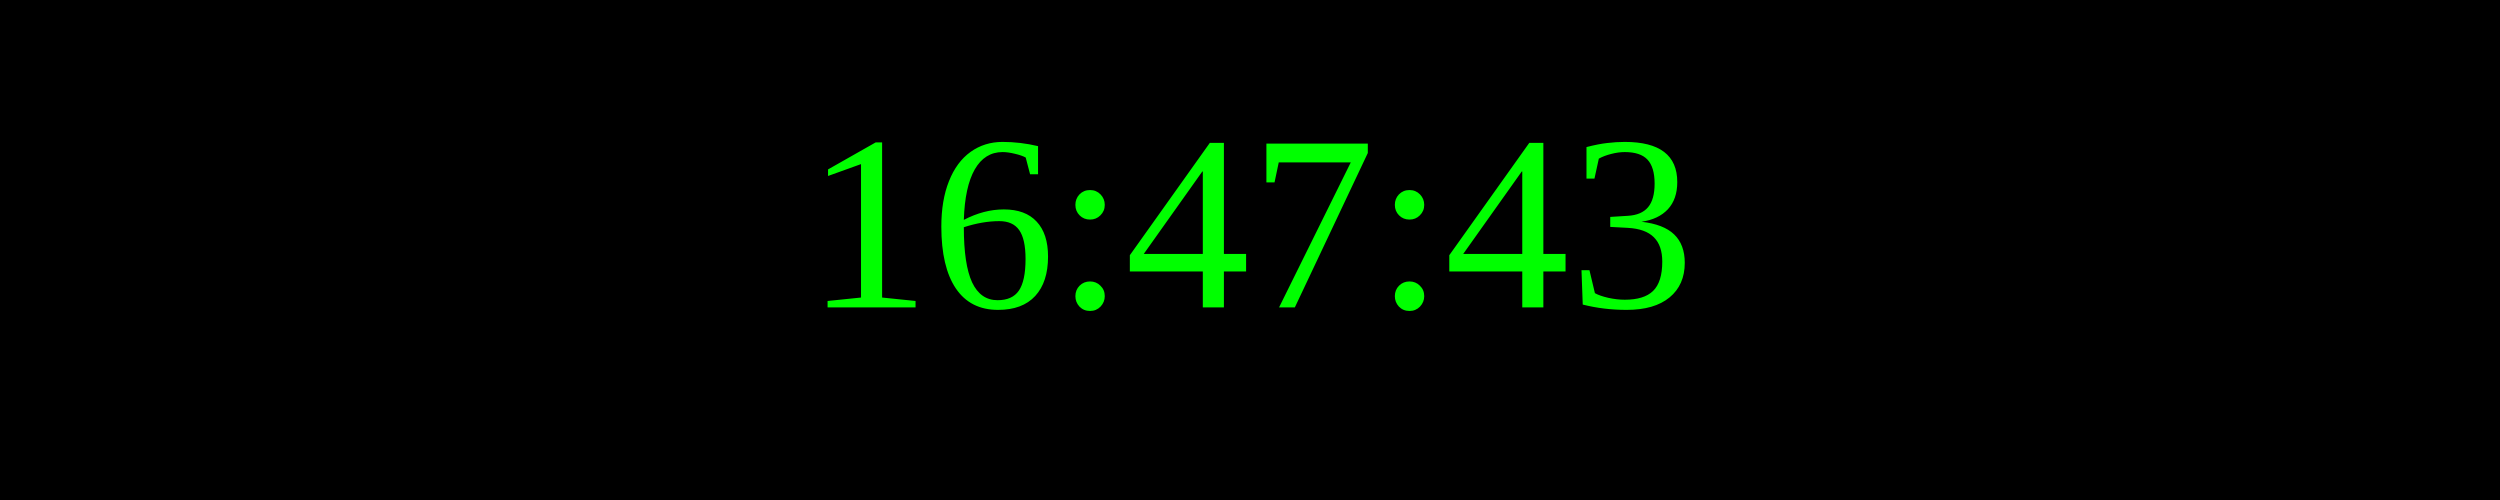
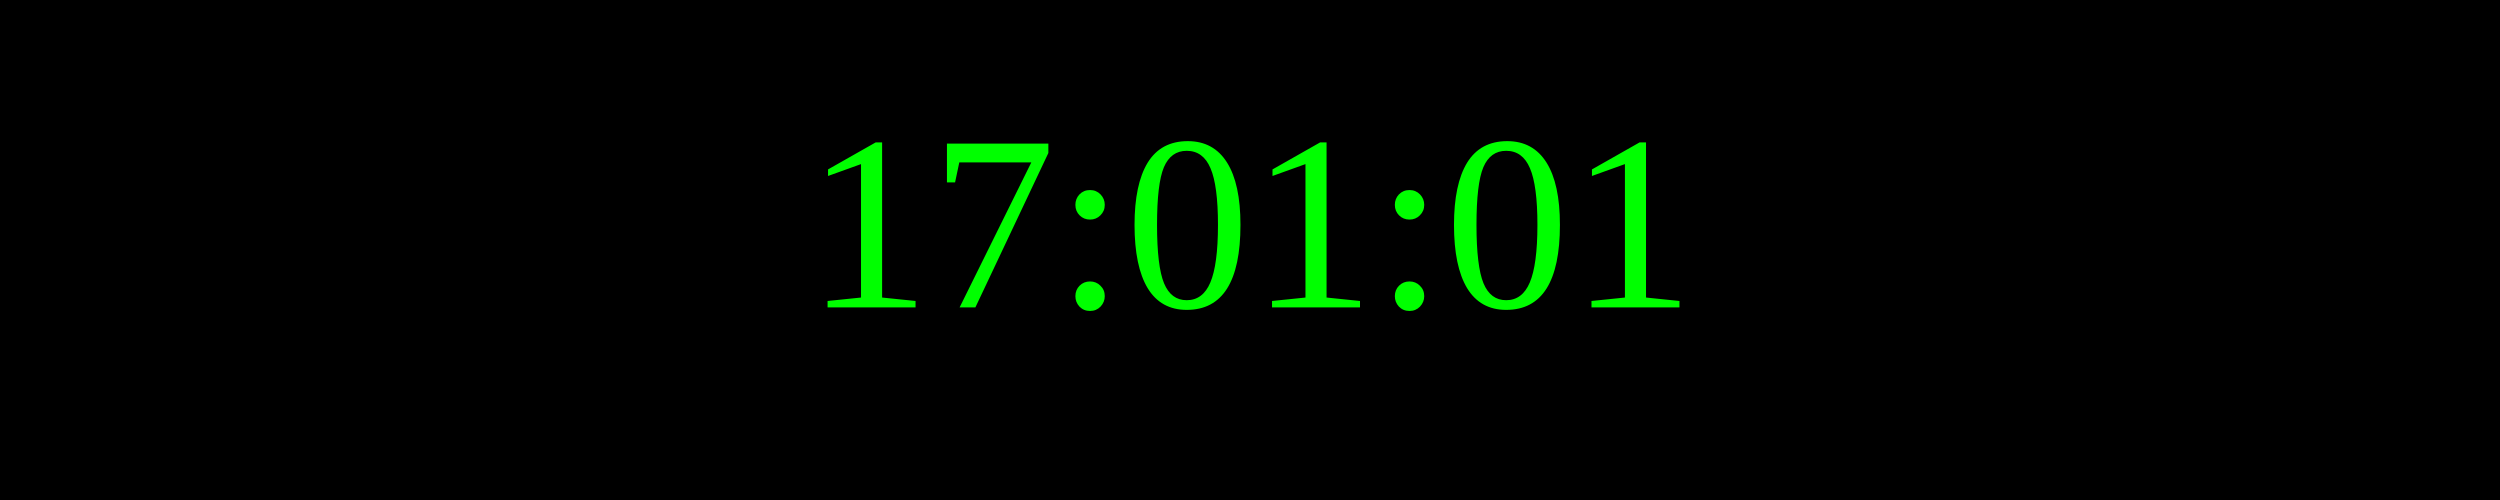
<svg xmlns="http://www.w3.org/2000/svg" width="250" height="50">
  <rect width="100%" height="100%" fill="black" />
  <text x="50%" y="50%" font-size="25" fill="lime" text-anchor="middle" dominant-baseline="middle">
- 16:47:43
+ 17:01:01
</text>
</svg>
